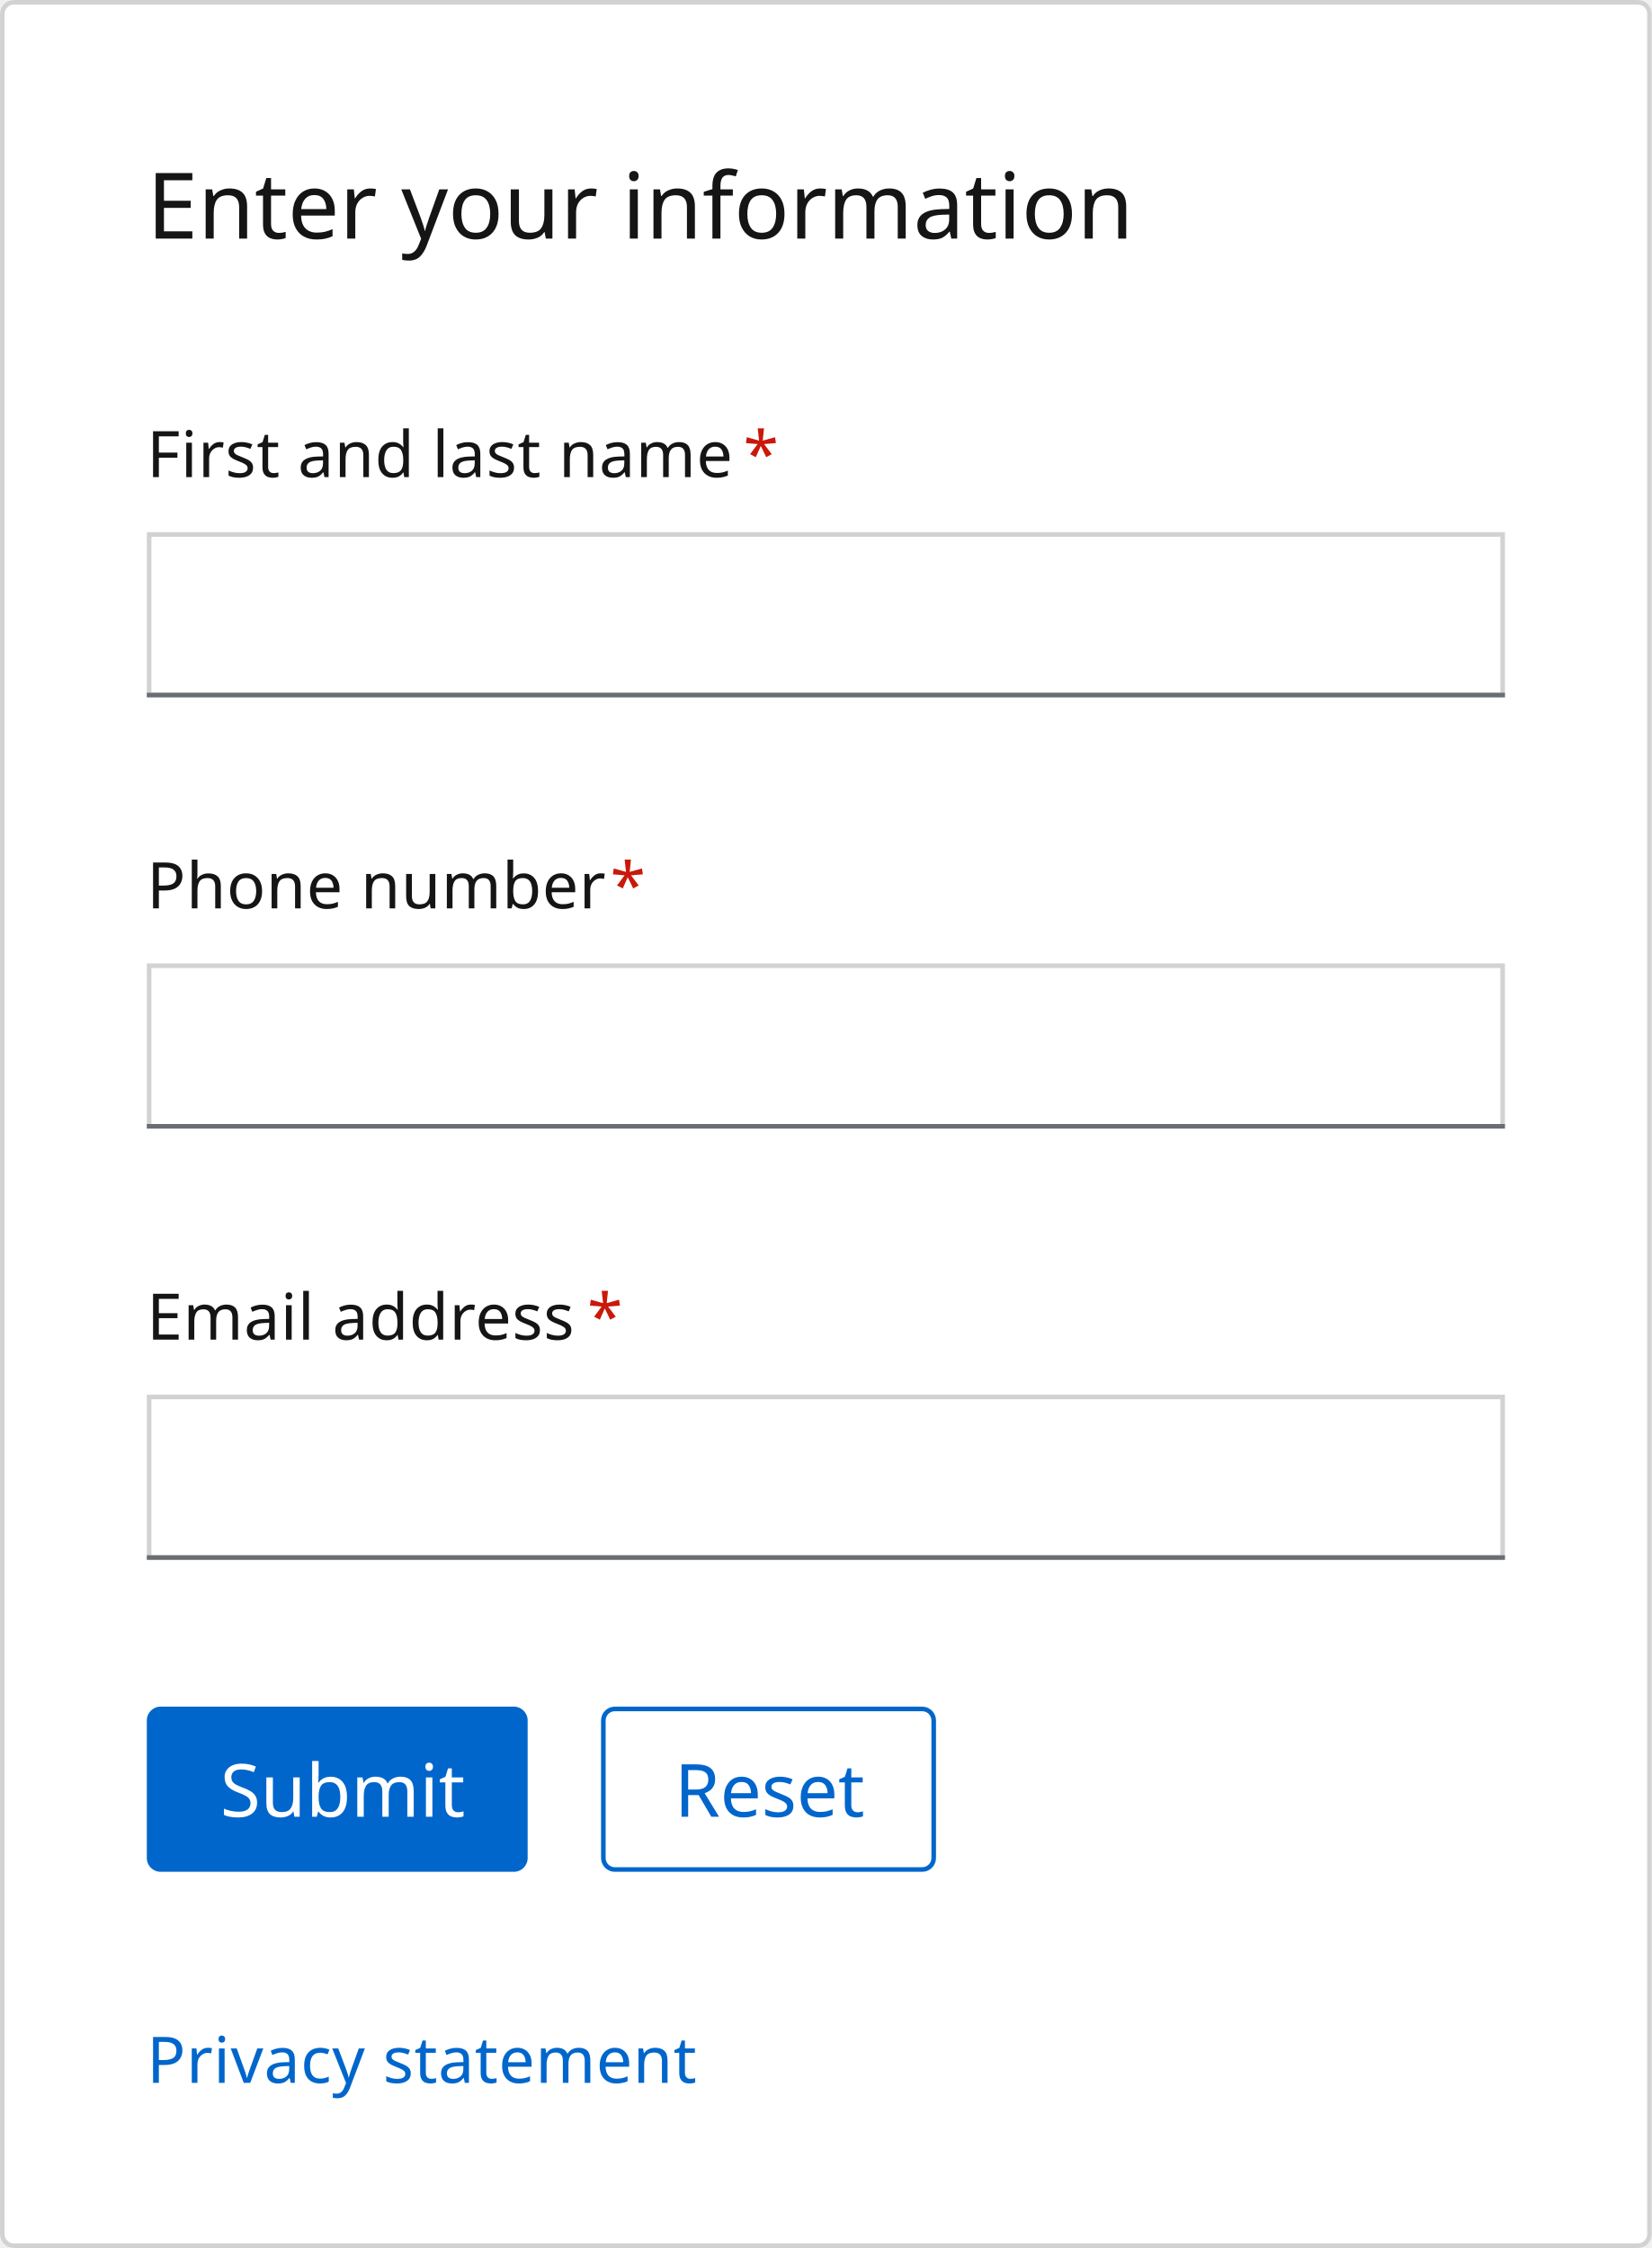
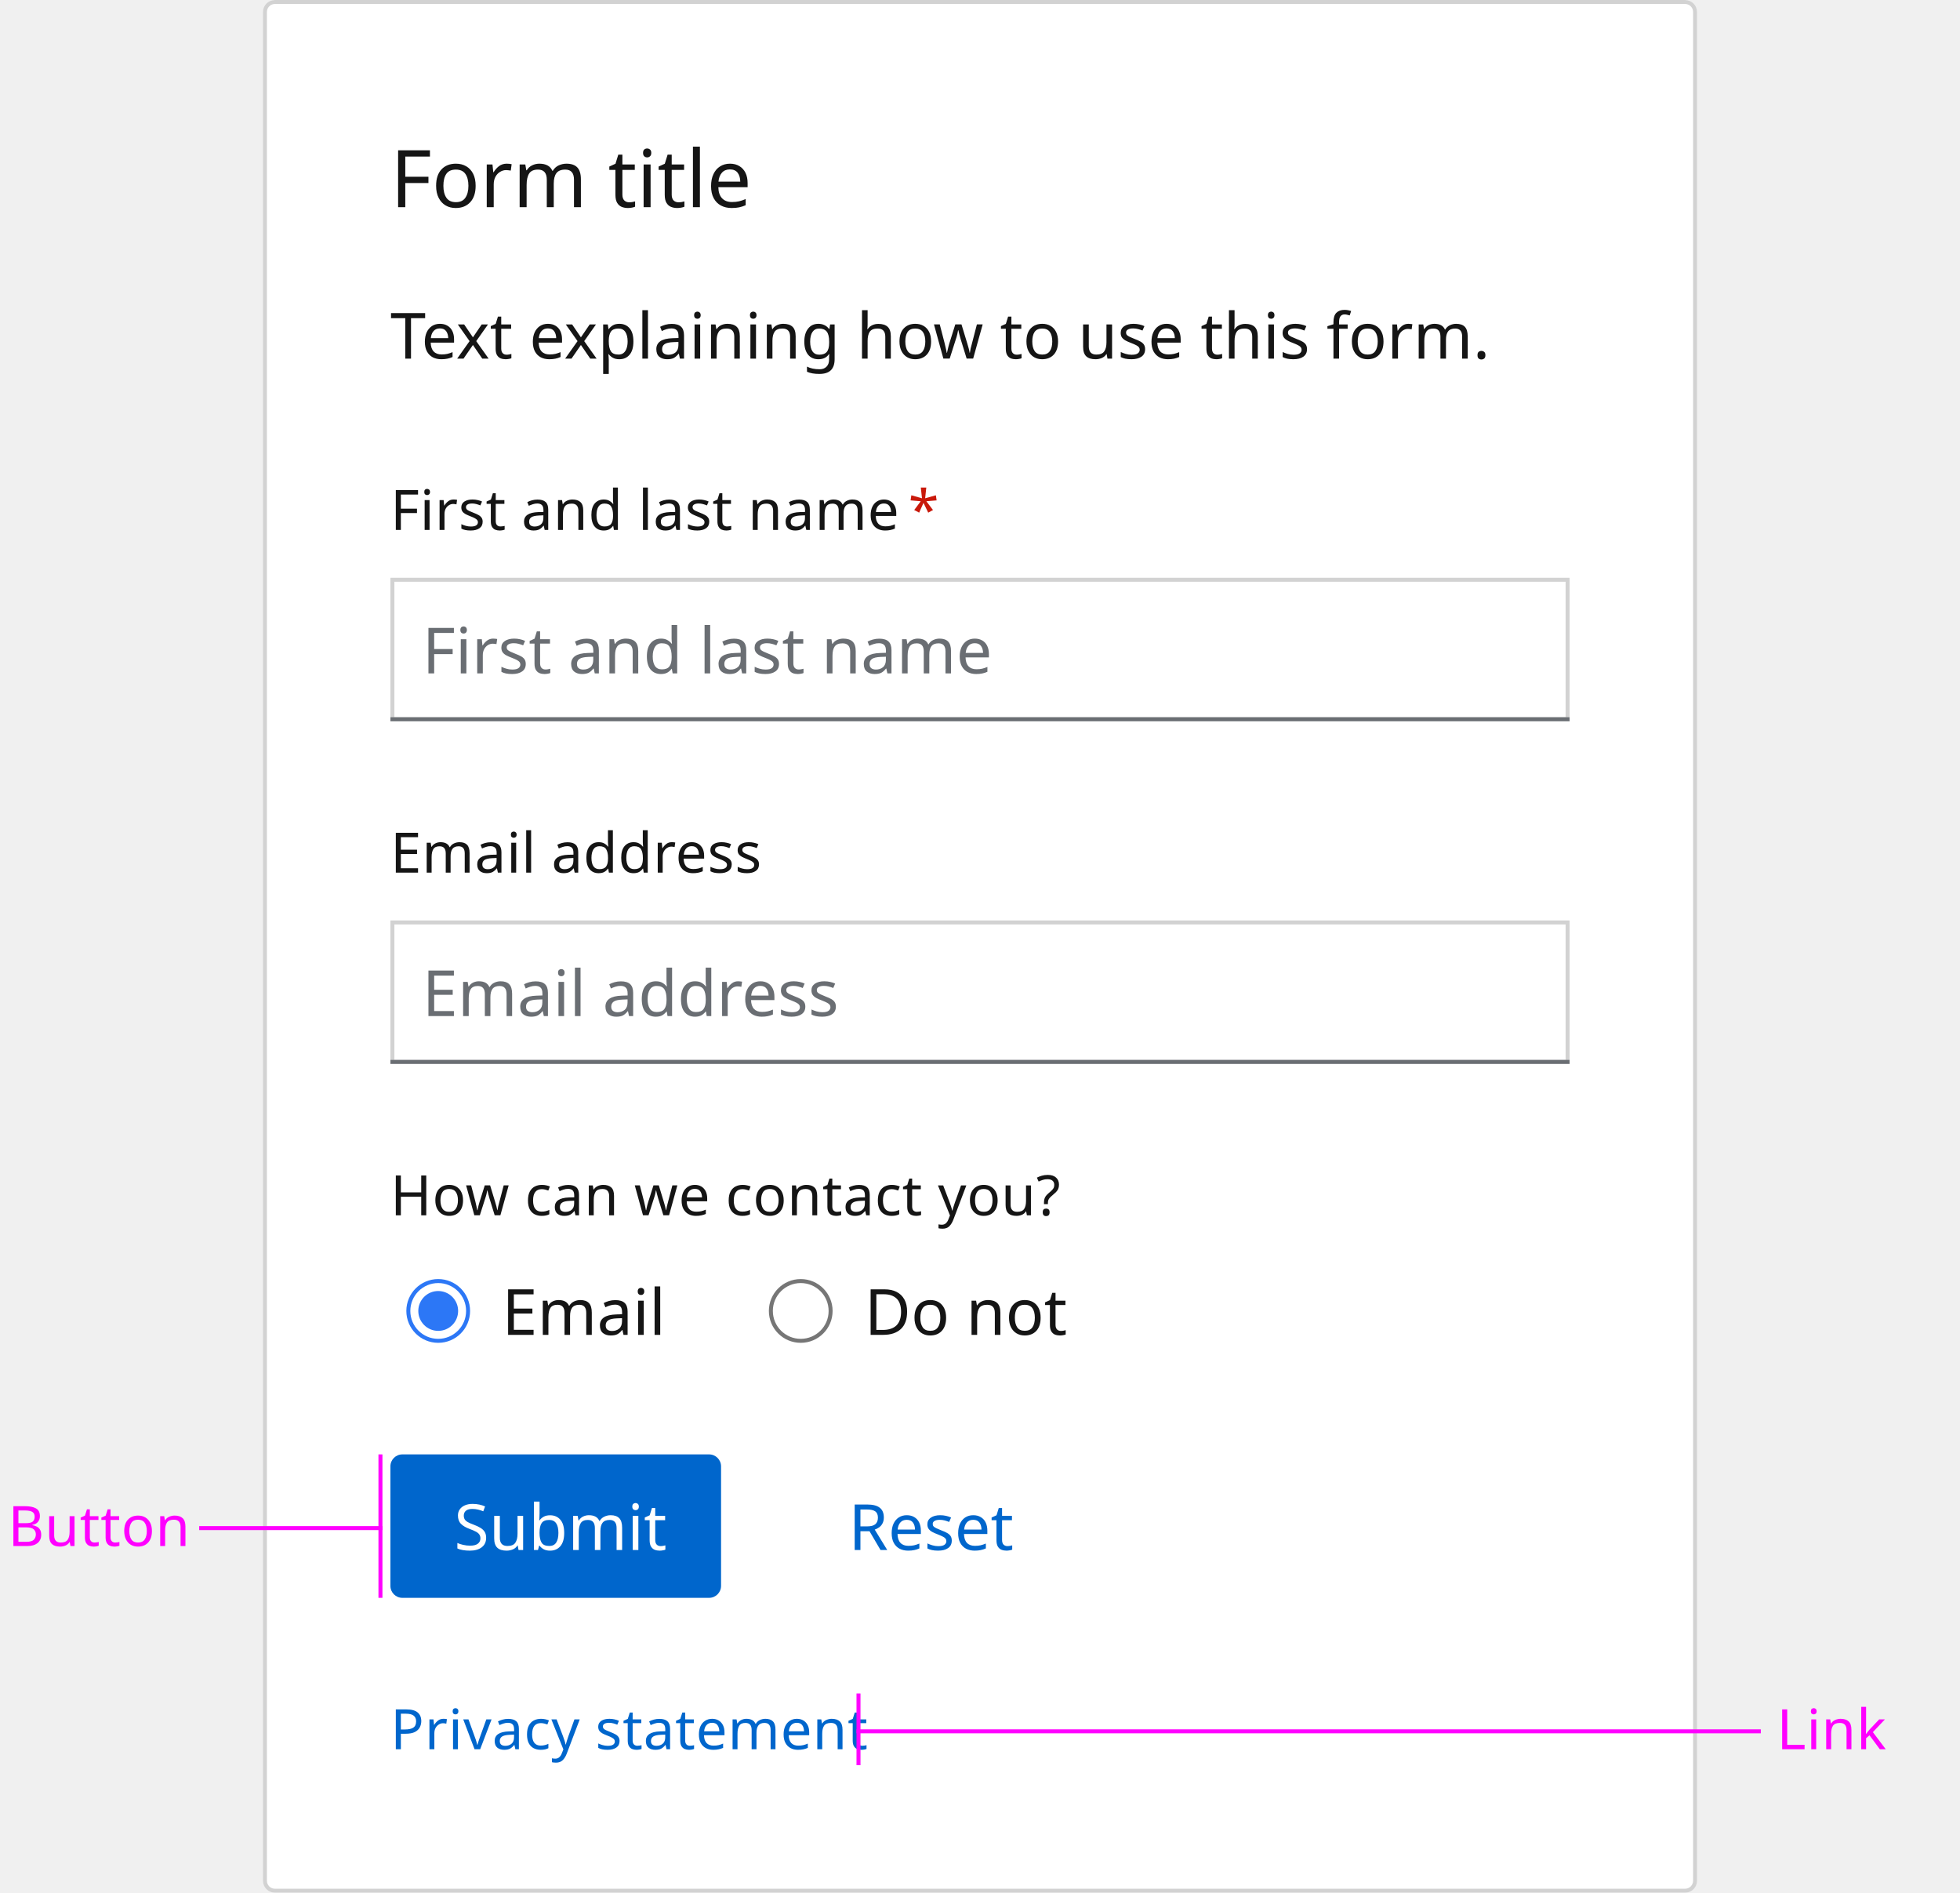
- <svg xmlns="http://www.w3.org/2000/svg" width="360" height="490" viewBox="0 0 360 490">
-   <g id="Form" transform="translate(-680 -5137)">
-     <g id="Rectangle" transform="translate(680 5137)" fill="#fff" stroke="#d2d2d2" stroke-width="1">
-       <rect width="360" height="490" rx="3" stroke="none" />
-       <rect x="0.5" y="0.5" width="359" height="489" rx="2.5" fill="none" />
+ <svg xmlns="http://www.w3.org/2000/svg" width="492" height="475" viewBox="0 0 492 475">
+   <g id="Image" transform="translate(-614 -5137)">
+     <rect id="Rectangle" width="492" height="475" transform="translate(614 5137)" fill="none" />
+     <g id="Form_Container_Light_theme" data-name="Form / Container / Light theme" transform="translate(680 5137)">
+       <g id="Rectangle-2" data-name="Rectangle" fill="#fff" stroke="#d2d2d2" stroke-width="1">
+         <rect width="360" height="475" rx="3" stroke="none" />
+         <rect x="0.5" y="0.5" width="359" height="474" rx="2.5" fill="none" />
+       </g>
+       <g id="Vertical_stack" data-name="Vertical stack">
+         <text id="Privacy_statement" data-name="Privacy statement" transform="translate(32 439)" fill="#06c" font-size="14" font-family="RedHatText-Regular, Red Hat Text" letter-spacing="0.01em">
+           <tspan x="0" y="0">Privacy statement</tspan>
+         </text>
+         <g id="Buttons" transform="translate(0 -126)">
+           <g id="Button_link" data-name="Button, link" transform="translate(-16 -81)">
+             <rect id="Rectangle-3" data-name="Rectangle" width="73" height="36" transform="translate(147 572)" fill="none" />
+             <g id="Text">
+               <rect id="Rectangle-4" data-name="Rectangle" width="41" height="24" transform="translate(163 578)" fill="none" />
+               <text id="Reset" transform="translate(163 596)" fill="#06c" font-size="16" font-family="RedHatText-Regular, Red Hat Text">
+                 <tspan x="0" y="0">Reset</tspan>
+               </text>
+             </g>
+           </g>
+           <g id="Button_primary" data-name="Button, primary" transform="translate(32 493)">
+             <rect id="Rectangle-5" data-name="Rectangle" width="83" height="36" rx="3" transform="translate(0 -2)" fill="#06c" />
+             <g id="Text-2" data-name="Text" transform="translate(0 -2)">
+               <rect id="Rectangle-6" data-name="Rectangle" width="51" height="24" transform="translate(16 6)" fill="none" />
+               <text id="Submit" transform="translate(16 24)" fill="#fff" font-size="16" font-family="RedHatText-Regular, Red Hat Text">
+                 <tspan x="0" y="0">Submit</tspan>
+               </text>
+             </g>
+           </g>
+         </g>
+         <g id="Text_label_and_radio_buttons" data-name="Text label and radio buttons" transform="translate(0 -118)">
+           <g id="Options">
+             <g id="Unselected" transform="translate(-29 -841)">
+               <g id="Text-3" data-name="Text">
+                 <rect id="Rectangle-7" data-name="Rectangle" width="48" height="24" transform="translate(180 1276)" fill="none" />
+                 <text id="Do_not" data-name="Do not" transform="translate(180 1294)" fill="#151515" font-size="16" font-family="RedHatText-Regular, Red Hat Text">
+                   <tspan x="0" y="0">Do not</tspan>
+                 </text>
+               </g>
+               <g id="Form_Radio_button_Unselected" data-name="Form / Radio button / Unselected" transform="translate(152 1276)">
+                 <rect id="Rectangle-8" data-name="Rectangle" width="24" height="24" fill="none" />
+                 <g id="Ellipse" transform="translate(4 4)" fill="none" stroke="#767676" stroke-width="1">
+                   <circle cx="8" cy="8" r="8" stroke="none" />
+                   <circle cx="8" cy="8" r="7.5" fill="none" />
+                 </g>
+               </g>
+             </g>
+             <g id="Selected" transform="translate(-241 -833)">
+               <g id="Text-4" data-name="Text">
+                 <rect id="Rectangle-9" data-name="Rectangle" width="39" height="24" transform="translate(301 1268)" fill="none" />
+                 <text id="Email" transform="translate(301 1286)" fill="#151515" font-size="16" font-family="RedHatText-Regular, Red Hat Text">
+                   <tspan x="0" y="0">Email</tspan>
+                 </text>
+               </g>
+               <g id="Form_Radio_button_Selected" data-name="Form / Radio button / Selected" transform="translate(273 1268)">
+                 <rect id="Rectangle-10" data-name="Rectangle" width="24" height="24" fill="none" />
+                 <g id="Ellipse-2" data-name="Ellipse" transform="translate(4 4)" fill="none" stroke="#2c77f6" stroke-width="1">
+                   <circle cx="8" cy="8" r="8" stroke="none" />
+                   <circle cx="8" cy="8" r="7.5" fill="none" />
+                 </g>
+                 <circle id="Ellipse-3" data-name="Ellipse" cx="5" cy="5" r="5" transform="translate(7 7)" fill="#2c77f6" />
+               </g>
+             </g>
+           </g>
+           <text id="How_can_we_contact_you_" data-name="How can we contact you?" transform="translate(32 423)" fill="#151515" font-size="14" font-family="RedHatText-Medium, Red Hat Text" font-weight="500" letter-spacing="0.01em">
+             <tspan x="0" y="0">How can we contact you?</tspan>
+           </text>
+         </g>
+         <g id="Text_label_field_and_helper_text" data-name="Text label, field, and helper text" transform="translate(0 54)">
+           <g id="Form_Field_Light_theme" data-name="Form / Field / Light theme" transform="translate(32 177)">
+             <g id="Rectangle-11" data-name="Rectangle" fill="#fff" stroke="#d2d2d2" stroke-width="1">
+               <rect width="296" height="36" stroke="none" />
+               <rect x="0.5" y="0.5" width="295" height="35" fill="none" />
+             </g>
+             <rect id="Rectangle-12" data-name="Rectangle" width="296" height="1" transform="translate(0 35)" fill="#6a6e73" />
+             <g id="Text-5" data-name="Text">
+               <rect id="Rectangle-13" data-name="Rectangle" width="98" height="24" transform="translate(8 6)" fill="none" />
+               <text id="Email_address" data-name="Email address" transform="translate(8 24)" fill="#6a6e73" font-size="16" font-family="RedHatText-Regular, Red Hat Text">
+                 <tspan x="0" y="0">Email address</tspan>
+               </text>
+             </g>
+           </g>
+           <text id="Email_address-2" data-name="Email address" transform="translate(32 165)" fill="#151515" font-size="14" font-family="RedHatText-Medium, Red Hat Text" font-weight="500" letter-spacing="0.01em">
+             <tspan x="0" y="0">Email address</tspan>
+           </text>
+         </g>
+         <g id="Text_label_and_field" data-name="Text label and field" transform="translate(0 -32)">
+           <g id="Form_Field_Light_theme-2" data-name="Form / Field / Light theme" transform="translate(32 177)">
+             <g id="Rectangle-14" data-name="Rectangle" fill="#fff" stroke="#d2d2d2" stroke-width="1">
+               <rect width="296" height="36" stroke="none" />
+               <rect x="0.5" y="0.5" width="295" height="35" fill="none" />
+             </g>
+             <rect id="Rectangle-15" data-name="Rectangle" width="296" height="1" transform="translate(0 35)" fill="#6a6e73" />
+             <g id="Text-6" data-name="Text">
+               <rect id="Rectangle-16" data-name="Rectangle" width="134" height="24" transform="translate(8 6)" fill="none" />
+               <text id="First_and_last_name" data-name="First and last name" transform="translate(8 24)" fill="#6a6e73" font-size="16" font-family="RedHatText-Regular, Red Hat Text">
+                 <tspan x="0" y="0">First and last name</tspan>
+               </text>
+             </g>
+           </g>
+           <g id="Text_label" data-name="Text label">
+             <text id="_" data-name="*" transform="translate(162 165)" fill="#c9190b" font-size="14" font-family="RedHatText-Regular, Red Hat Text" letter-spacing="0.01em">
+               <tspan x="0" y="0">*</tspan>
+             </text>
+             <text id="First_and_last_name-2" data-name="First and last name" transform="translate(32 165)" fill="#151515" font-size="14" font-family="RedHatText-Medium, Red Hat Text" font-weight="500" letter-spacing="0.01em">
+               <tspan x="0" y="0">First and last name</tspan>
+             </text>
+           </g>
+         </g>
+         <text id="Text_explaining_how_to_use_this_form." data-name="Text explaining how to use this form." transform="translate(32 90)" fill="#151515" font-size="16" font-family="RedHatText-Regular, Red Hat Text">
+           <tspan x="0" y="0">Text explaining how to use this form.</tspan>
+         </text>
+         <text id="Form_title" data-name="Form title" transform="translate(32 52)" fill="#151515" font-size="20" font-family="RedHatDisplay-Medium, Red Hat Display" font-weight="500">
+           <tspan x="0" y="0">Form title</tspan>
+         </text>
+       </g>
    </g>
-     <text id="Privacy_statement" data-name="Privacy statement" transform="translate(712 5591)" fill="#06c" font-size="14" font-family="RedHatText-Regular, Red Hat Text" letter-spacing="0.01em">
-       <tspan x="0" y="0">Privacy statement</tspan>
+     <text id="Link" transform="translate(1060 5576)" fill="#f0f" font-size="14" font-family="RedHatText-Regular, Red Hat Text" letter-spacing="0.01em">
+       <tspan x="0" y="0">Link</tspan>
    </text>
-     <g id="Button_Secondary_Light_theme" data-name="Button / Secondary / Light theme" transform="translate(811 5509)">
-       <g id="Rectangle-2" data-name="Rectangle" fill="none" stroke="#06c" stroke-width="1">
-         <rect width="73" height="36" rx="3" stroke="none" />
-         <rect x="0.5" y="0.5" width="72" height="35" rx="2.5" fill="none" />
-       </g>
-       <text id="Reset" transform="translate(16 24)" fill="#06c" font-size="16" font-family="RedHatText-Regular, Red Hat Text">
-         <tspan x="0" y="0">Reset</tspan>
-       </text>
-     </g>
-     <g id="Button_Primary_Light_theme" data-name="Button / Primary / Light theme" transform="translate(712 5509)">
-       <rect id="Rectangle-3" data-name="Rectangle" width="83" height="36" rx="3" fill="#06c" />
-       <text id="Submit" transform="translate(16 24)" fill="#fff" font-size="16" font-family="RedHatText-Regular, Red Hat Text">
-         <tspan x="0" y="0">Submit</tspan>
-       </text>
-     </g>
-     <g id="Field" transform="translate(0 214)">
-       <g id="Rectangle-4" data-name="Rectangle" transform="translate(712 5227)" fill="#fff" stroke="#d2d2d2" stroke-width="1">
-         <rect width="296" height="36" stroke="none" />
-         <rect x="0.5" y="0.5" width="295" height="35" fill="none" />
-       </g>
-       <rect id="Rectangle-5" data-name="Rectangle" width="296" height="1" transform="translate(712 5262)" fill="#6a6e73" />
-     </g>
-     <text id="_" data-name="*" transform="translate(808 5429)" fill="#c9190b" font-size="14" font-family="RedHatText-Regular, Red Hat Text" letter-spacing="0.01em">
-       <tspan x="0" y="0">*</tspan>
-     </text>
-     <text id="Email_address" data-name="Email address" transform="translate(712 5429)" fill="#151515" font-size="14" font-family="RedHatText-Medium, Red Hat Text" font-weight="500" letter-spacing="0.01em">
-       <tspan x="0" y="0">Email address</tspan>
-     </text>
-     <g id="Field-2" data-name="Field" transform="translate(0 120)">
-       <g id="Rectangle-6" data-name="Rectangle" transform="translate(712 5227)" fill="#fff" stroke="#d2d2d2" stroke-width="1">
-         <rect width="296" height="36" stroke="none" />
-         <rect x="0.5" y="0.5" width="295" height="35" fill="none" />
-       </g>
-       <rect id="Rectangle-7" data-name="Rectangle" width="296" height="1" transform="translate(712 5262)" fill="#6a6e73" />
-     </g>
-     <text id="_2" data-name="*" transform="translate(813 5335)" fill="#c9190b" font-size="14" font-family="RedHatText-Regular, Red Hat Text" letter-spacing="0.01em">
-       <tspan x="0" y="0">*</tspan>
-     </text>
-     <text id="Phone_number" data-name="Phone number" transform="translate(712 5335)" fill="#151515" font-size="14" font-family="RedHatText-Medium, Red Hat Text" font-weight="500" letter-spacing="0.01em">
-       <tspan x="0" y="0">Phone number</tspan>
-     </text>
-     <g id="Field-3" data-name="Field" transform="translate(0 26)">
-       <g id="Rectangle-8" data-name="Rectangle" transform="translate(712 5227)" fill="#fff" stroke="#d2d2d2" stroke-width="1">
-         <rect width="296" height="36" stroke="none" />
-         <rect x="0.5" y="0.5" width="295" height="35" fill="none" />
-       </g>
-       <rect id="Rectangle-9" data-name="Rectangle" width="296" height="1" transform="translate(712 5262)" fill="#6a6e73" />
-     </g>
-     <text id="_3" data-name="*" transform="translate(842 5241)" fill="#c9190b" font-size="14" font-family="RedHatText-Regular, Red Hat Text" letter-spacing="0.01em">
-       <tspan x="0" y="0">*</tspan>
-     </text>
-     <text id="First_and_last_name" data-name="First and last name" transform="translate(712 5241)" fill="#151515" font-size="14" font-family="RedHatText-Medium, Red Hat Text" font-weight="500" letter-spacing="0.01em">
-       <tspan x="0" y="0">First and last name</tspan>
-     </text>
-     <text id="Enter_your_information" data-name="Enter your information" transform="translate(712 5189)" fill="#151515" font-size="20" font-family="RedHatDisplay-Medium, Red Hat Display" font-weight="500">
-       <tspan x="0" y="0">Enter your information</tspan>
+     <rect id="Rectangle-17" data-name="Rectangle" width="227" height="1" transform="translate(829 5571)" fill="#f0f" />
+     <rect id="Rectangle-18" data-name="Rectangle" width="1" height="18" transform="translate(829 5562)" fill="#f0f" />
+     <rect id="Rectangle-19" data-name="Rectangle" width="1" height="36" transform="translate(709 5502)" fill="#f0f" />
+     <rect id="Rectangle-20" data-name="Rectangle" width="46" height="1" transform="translate(664 5520)" fill="#f0f" />
+     <text id="Button" transform="translate(616 5525)" fill="#f0f" font-size="14" font-family="RedHatText-Regular, Red Hat Text" letter-spacing="0.01em">
+       <tspan x="0" y="0">Button</tspan>
    </text>
  </g>
</svg>
